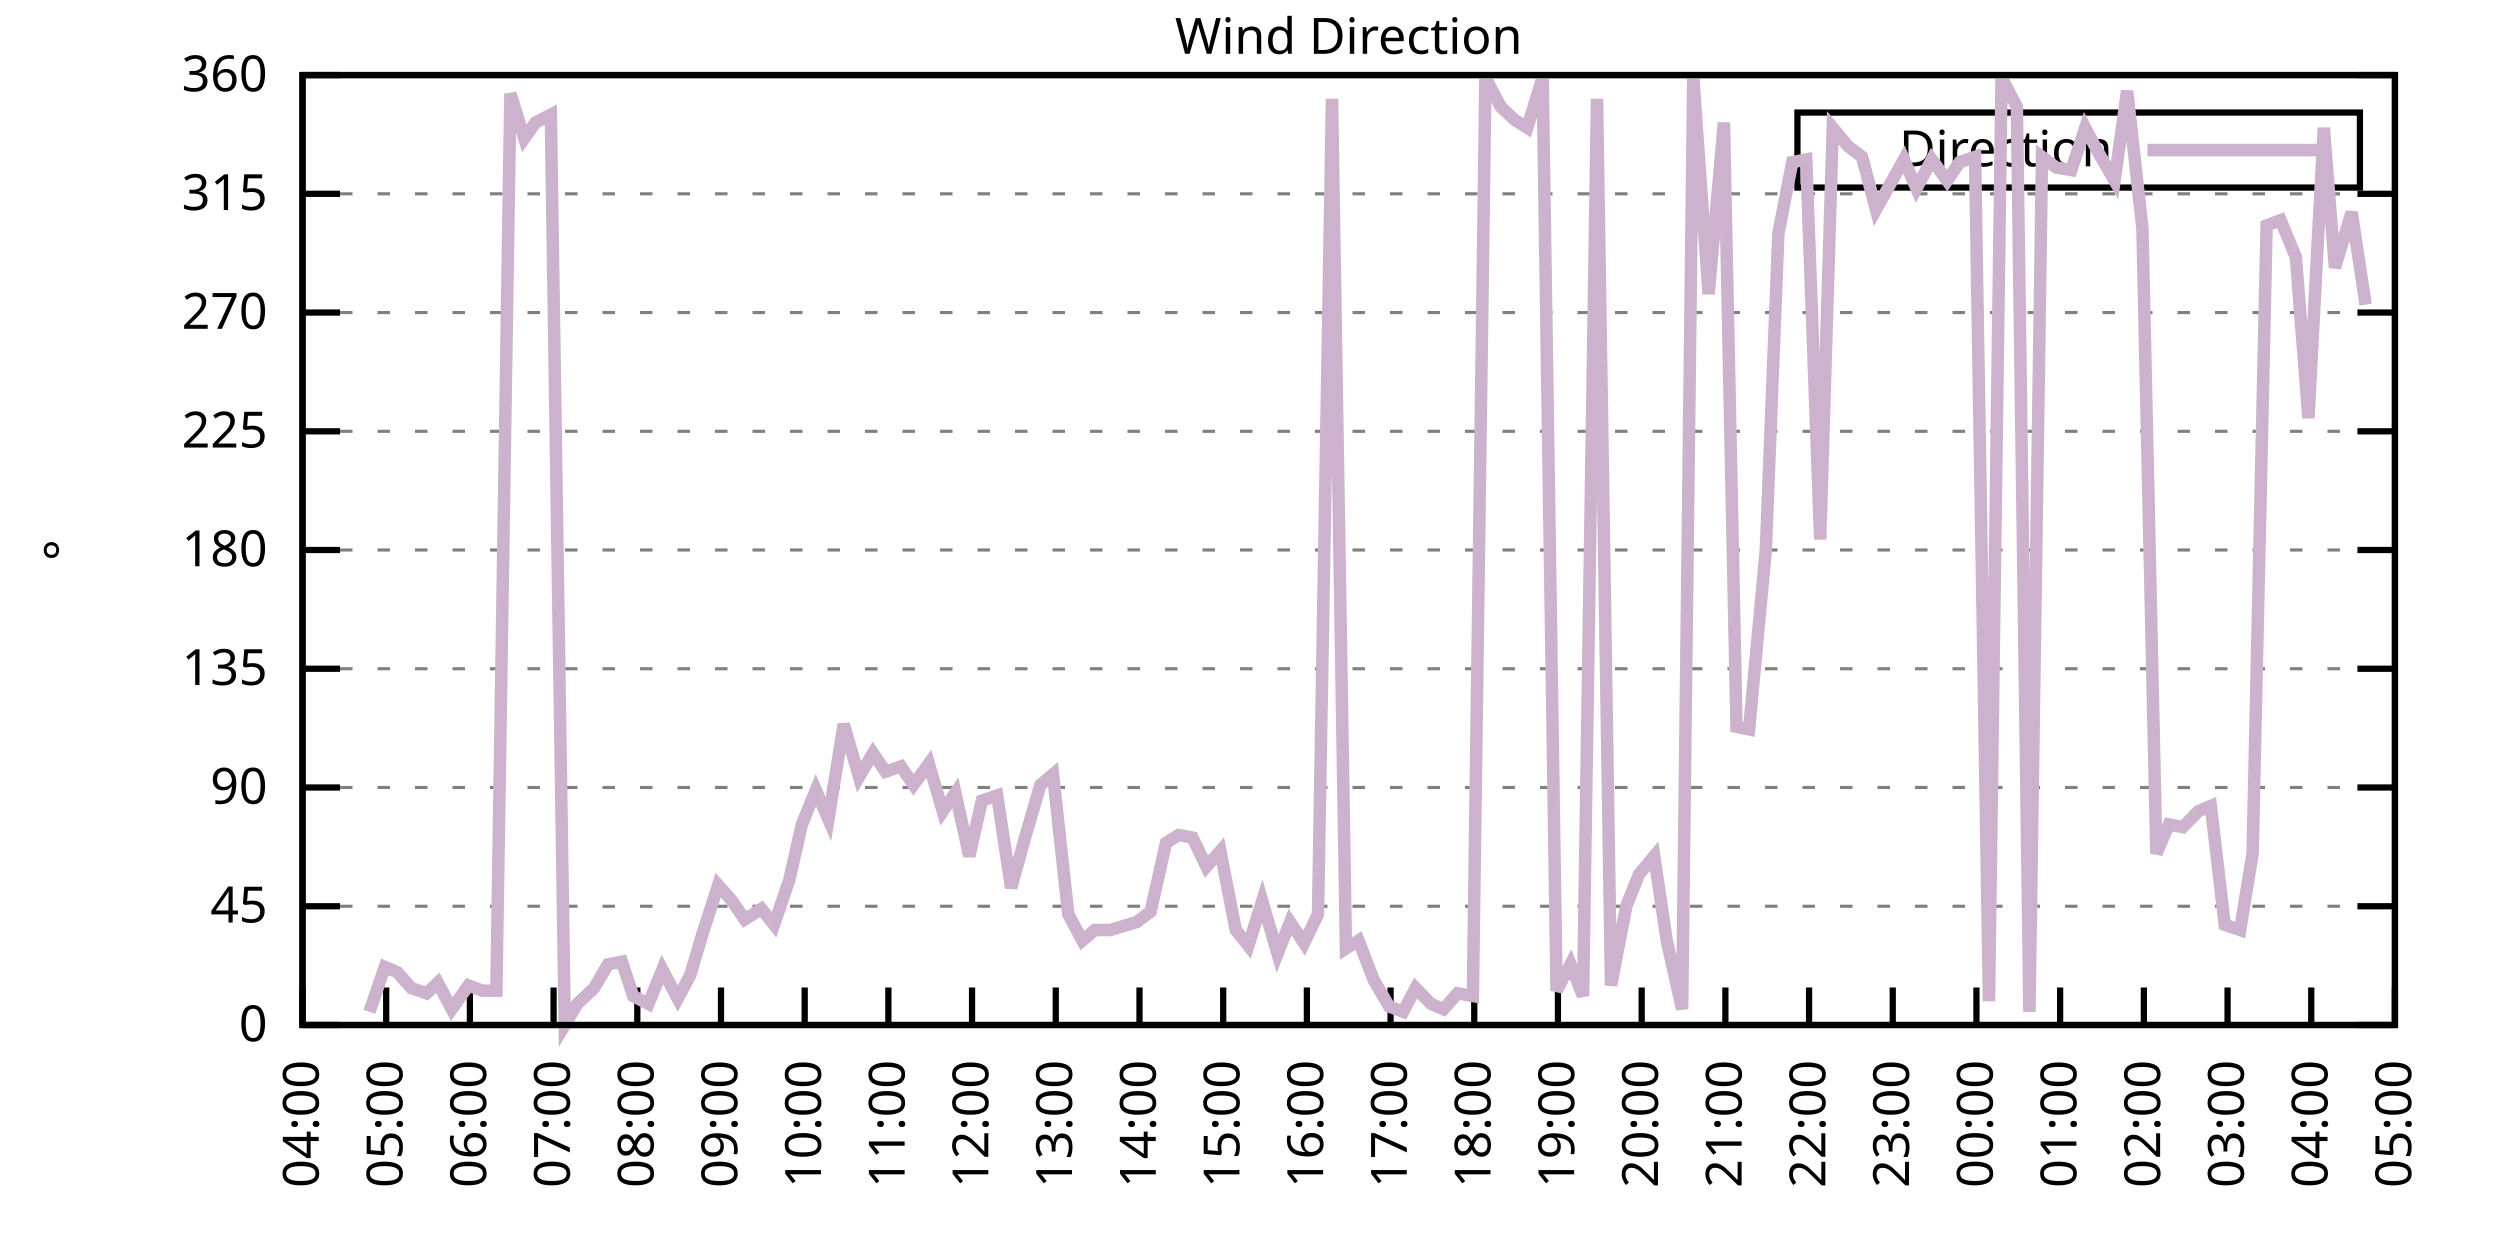
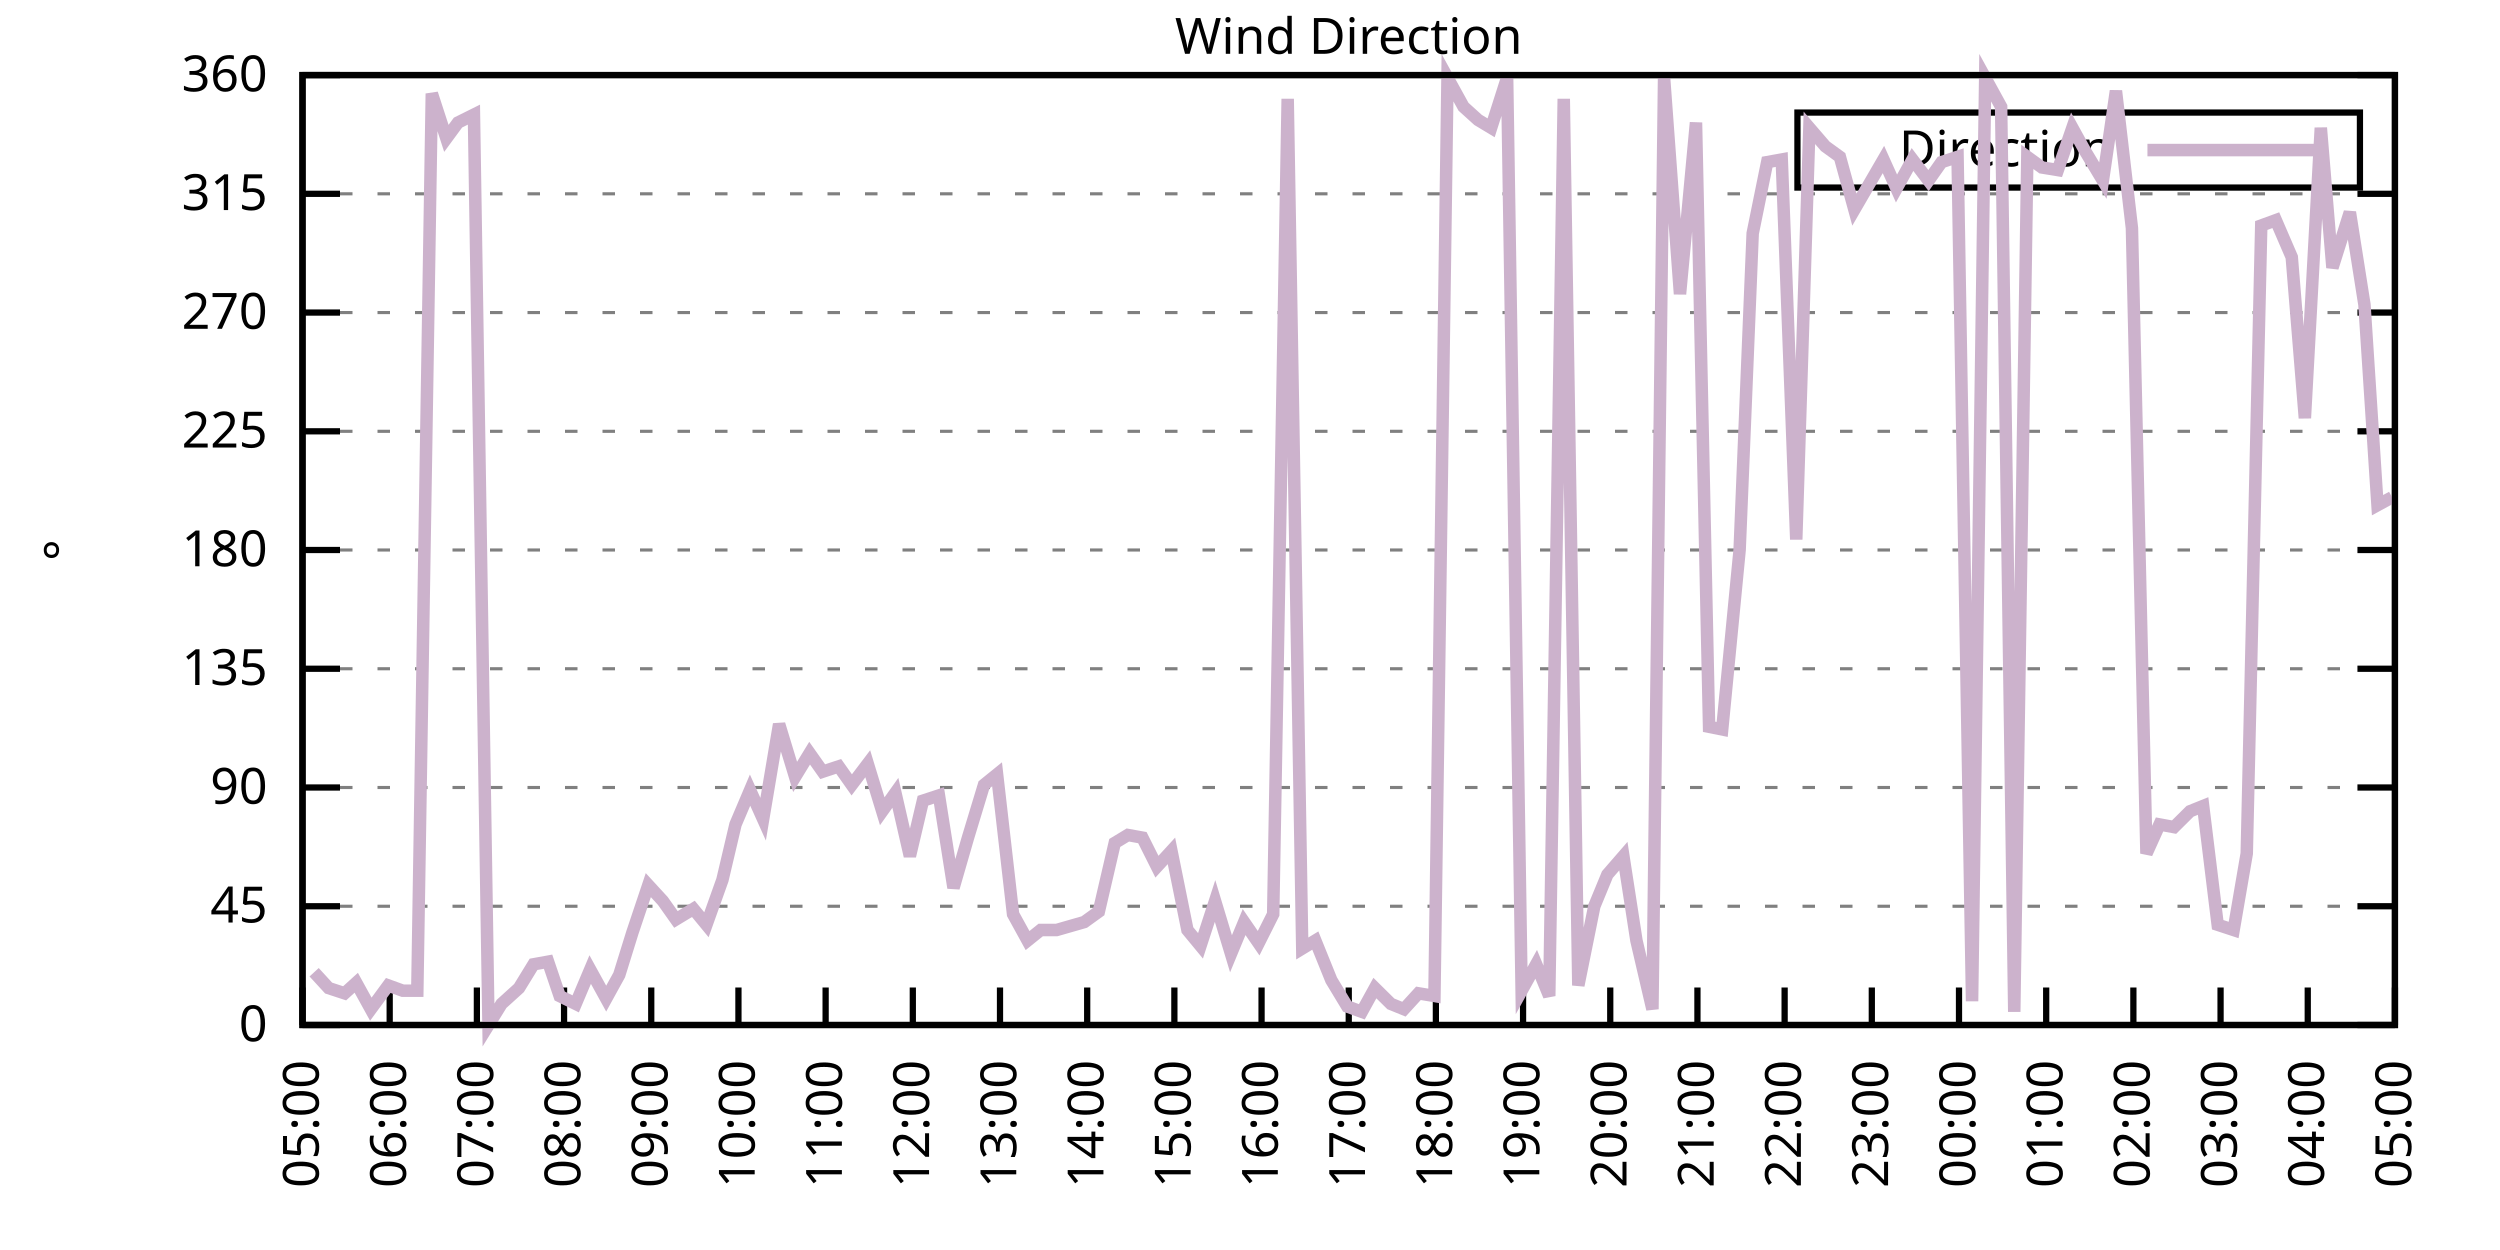
<svg xmlns="http://www.w3.org/2000/svg" xmlns:xlink="http://www.w3.org/1999/xlink" width="400" height="200" viewBox="0 0 400 200">
  <g id="gnuplot_canvas">
    <rect x="0" y="0" width="400" height="200" fill="none" />
    <defs>
      <circle id="gpDot" r="0.5" stroke-width="0.5" stroke="currentColor" />
      <path id="gpPt0" stroke-width="0.333" stroke="currentColor" d="M-1,0 h2 M0,-1 v2" />
      <path id="gpPt1" stroke-width="0.333" stroke="currentColor" d="M-1,-1 L1,1 M1,-1 L-1,1" />
      <path id="gpPt2" stroke-width="0.333" stroke="currentColor" d="M-1,0 L1,0 M0,-1 L0,1 M-1,-1 L1,1 M-1,1 L1,-1" />
      <rect id="gpPt3" stroke-width="0.333" stroke="currentColor" x="-1" y="-1" width="2" height="2" />
      <rect id="gpPt4" stroke-width="0.333" stroke="currentColor" fill="currentColor" x="-1" y="-1" width="2" height="2" />
      <circle id="gpPt5" stroke-width="0.333" stroke="currentColor" cx="0" cy="0" r="1" />
      <use xlink:href="#gpPt5" id="gpPt6" fill="currentColor" stroke="none" />
      <path id="gpPt7" stroke-width="0.333" stroke="currentColor" d="M0,-1.33 L-1.33,0.67 L1.33,0.67 z" />
      <use xlink:href="#gpPt7" id="gpPt8" fill="currentColor" stroke="none" />
      <use xlink:href="#gpPt7" id="gpPt9" stroke="currentColor" transform="rotate(180)" />
      <use xlink:href="#gpPt9" id="gpPt10" fill="currentColor" stroke="none" />
      <use xlink:href="#gpPt3" id="gpPt11" stroke="currentColor" transform="rotate(45)" />
      <use xlink:href="#gpPt11" id="gpPt12" fill="currentColor" stroke="none" />
      <path id="gpPt13" stroke-width="0.333" stroke="currentColor" d="M0,1.330 L1.265,0.411 L0.782,-1.067 L-0.782,-1.076 L-1.265,0.411 z" />
      <use xlink:href="#gpPt13" id="gpPt14" fill="currentColor" stroke="none" />
      <filter id="textbox" filterUnits="objectBoundingBox" x="0" y="0" height="1" width="1">
        <feFlood flood-color="white" flood-opacity="1" result="bgnd" />
        <feComposite in="SourceGraphic" in2="bgnd" operator="atop" />
      </filter>
      <filter id="greybox" filterUnits="objectBoundingBox" x="0" y="0" height="1" width="1">
        <feFlood flood-color="lightgrey" flood-opacity="1" result="grey" />
        <feComposite in="SourceGraphic" in2="grey" operator="atop" />
      </filter>
    </defs>
    <g fill="none" color="white" stroke="currentColor" stroke-width="1.00" stroke-linecap="butt" stroke-linejoin="miter">
</g>
    <g fill="none" color="black" stroke="currentColor" stroke-width="1.00" stroke-linecap="butt" stroke-linejoin="miter">
      <g stroke="none" shape-rendering="crispEdges">
        <polygon fill="rgb(255, 255, 255)" points="48.40,164.00 383.18,164.00 383.18,12.02 48.40,12.02 " />
      </g>
    </g>
    <g fill="none" color="black" stroke="currentColor" stroke-width="1.00" stroke-linecap="butt" stroke-linejoin="miter">
</g>
    <g fill="none" color="black" stroke="black" stroke-width="0.50" stroke-linecap="butt" stroke-linejoin="miter">
</g>
    <g fill="none" color="gray" stroke="currentColor" stroke-width="0.50" stroke-linecap="butt" stroke-linejoin="miter">
      <path stroke="gray" stroke-dasharray="2,4" class="gridline" d="M48.40,164.00 L383.19,164.00  " />
    </g>
    <g fill="none" color="gray" stroke="gray" stroke-width="1.00" stroke-linecap="butt" stroke-linejoin="miter">
</g>
    <g fill="none" color="black" stroke="currentColor" stroke-width="1.00" stroke-linecap="butt" stroke-linejoin="miter">
      <path stroke="black" d="M48.40,164.00 L54.40,164.00 M383.19,164.00 L377.19,164.00  " />
      <g transform="translate(42.80,166.60)" stroke="none" fill="black" font-family="Sans" font-size="8.00" text-anchor="end">
        <text>
          <tspan font-family="Sans"> 0</tspan>
        </text>
      </g>
    </g>
    <g fill="none" color="black" stroke="currentColor" stroke-width="1.00" stroke-linecap="butt" stroke-linejoin="miter">
</g>
    <g fill="none" color="black" stroke="black" stroke-width="0.50" stroke-linecap="butt" stroke-linejoin="miter">
</g>
    <g fill="none" color="gray" stroke="currentColor" stroke-width="0.50" stroke-linecap="butt" stroke-linejoin="miter">
      <path stroke="gray" stroke-dasharray="2,4" class="gridline" d="M48.40,145.00 L383.19,145.00  " />
    </g>
    <g fill="none" color="gray" stroke="gray" stroke-width="1.00" stroke-linecap="butt" stroke-linejoin="miter">
</g>
    <g fill="none" color="black" stroke="currentColor" stroke-width="1.00" stroke-linecap="butt" stroke-linejoin="miter">
      <path stroke="black" d="M48.40,145.00 L54.40,145.00 M383.19,145.00 L377.19,145.00  " />
      <g transform="translate(42.80,147.60)" stroke="none" fill="black" font-family="Sans" font-size="8.00" text-anchor="end">
        <text>
          <tspan font-family="Sans"> 45</tspan>
        </text>
      </g>
    </g>
    <g fill="none" color="black" stroke="currentColor" stroke-width="1.00" stroke-linecap="butt" stroke-linejoin="miter">
</g>
    <g fill="none" color="black" stroke="black" stroke-width="0.50" stroke-linecap="butt" stroke-linejoin="miter">
</g>
    <g fill="none" color="gray" stroke="currentColor" stroke-width="0.50" stroke-linecap="butt" stroke-linejoin="miter">
      <path stroke="gray" stroke-dasharray="2,4" class="gridline" d="M48.40,126.00 L383.19,126.00  " />
    </g>
    <g fill="none" color="gray" stroke="gray" stroke-width="1.00" stroke-linecap="butt" stroke-linejoin="miter">
</g>
    <g fill="none" color="black" stroke="currentColor" stroke-width="1.00" stroke-linecap="butt" stroke-linejoin="miter">
      <path stroke="black" d="M48.40,126.00 L54.40,126.00 M383.19,126.00 L377.19,126.00  " />
      <g transform="translate(42.80,128.60)" stroke="none" fill="black" font-family="Sans" font-size="8.00" text-anchor="end">
        <text>
          <tspan font-family="Sans"> 90</tspan>
        </text>
      </g>
    </g>
    <g fill="none" color="black" stroke="currentColor" stroke-width="1.00" stroke-linecap="butt" stroke-linejoin="miter">
</g>
    <g fill="none" color="black" stroke="black" stroke-width="0.50" stroke-linecap="butt" stroke-linejoin="miter">
</g>
    <g fill="none" color="gray" stroke="currentColor" stroke-width="0.50" stroke-linecap="butt" stroke-linejoin="miter">
      <path stroke="gray" stroke-dasharray="2,4" class="gridline" d="M48.40,107.00 L383.19,107.00  " />
    </g>
    <g fill="none" color="gray" stroke="gray" stroke-width="1.00" stroke-linecap="butt" stroke-linejoin="miter">
</g>
    <g fill="none" color="black" stroke="currentColor" stroke-width="1.00" stroke-linecap="butt" stroke-linejoin="miter">
      <path stroke="black" d="M48.40,107.00 L54.40,107.00 M383.19,107.00 L377.19,107.00  " />
      <g transform="translate(42.80,109.60)" stroke="none" fill="black" font-family="Sans" font-size="8.00" text-anchor="end">
        <text>
          <tspan font-family="Sans"> 135</tspan>
        </text>
      </g>
    </g>
    <g fill="none" color="black" stroke="currentColor" stroke-width="1.00" stroke-linecap="butt" stroke-linejoin="miter">
</g>
    <g fill="none" color="black" stroke="black" stroke-width="0.50" stroke-linecap="butt" stroke-linejoin="miter">
</g>
    <g fill="none" color="gray" stroke="currentColor" stroke-width="0.50" stroke-linecap="butt" stroke-linejoin="miter">
      <path stroke="gray" stroke-dasharray="2,4" class="gridline" d="M48.40,88.00 L383.19,88.00  " />
    </g>
    <g fill="none" color="gray" stroke="gray" stroke-width="1.00" stroke-linecap="butt" stroke-linejoin="miter">
</g>
    <g fill="none" color="black" stroke="currentColor" stroke-width="1.00" stroke-linecap="butt" stroke-linejoin="miter">
      <path stroke="black" d="M48.40,88.00 L54.40,88.00 M383.19,88.00 L377.19,88.00  " />
      <g transform="translate(42.80,90.60)" stroke="none" fill="black" font-family="Sans" font-size="8.00" text-anchor="end">
        <text>
          <tspan font-family="Sans"> 180</tspan>
        </text>
      </g>
    </g>
    <g fill="none" color="black" stroke="currentColor" stroke-width="1.00" stroke-linecap="butt" stroke-linejoin="miter">
</g>
    <g fill="none" color="black" stroke="black" stroke-width="0.50" stroke-linecap="butt" stroke-linejoin="miter">
</g>
    <g fill="none" color="gray" stroke="currentColor" stroke-width="0.50" stroke-linecap="butt" stroke-linejoin="miter">
      <path stroke="gray" stroke-dasharray="2,4" class="gridline" d="M48.40,69.01 L383.19,69.01  " />
    </g>
    <g fill="none" color="gray" stroke="gray" stroke-width="1.00" stroke-linecap="butt" stroke-linejoin="miter">
</g>
    <g fill="none" color="black" stroke="currentColor" stroke-width="1.00" stroke-linecap="butt" stroke-linejoin="miter">
      <path stroke="black" d="M48.40,69.01 L54.40,69.01 M383.19,69.01 L377.19,69.01  " />
      <g transform="translate(42.80,71.61)" stroke="none" fill="black" font-family="Sans" font-size="8.00" text-anchor="end">
        <text>
          <tspan font-family="Sans"> 225</tspan>
        </text>
      </g>
    </g>
    <g fill="none" color="black" stroke="currentColor" stroke-width="1.00" stroke-linecap="butt" stroke-linejoin="miter">
</g>
    <g fill="none" color="black" stroke="black" stroke-width="0.50" stroke-linecap="butt" stroke-linejoin="miter">
</g>
    <g fill="none" color="gray" stroke="currentColor" stroke-width="0.50" stroke-linecap="butt" stroke-linejoin="miter">
      <path stroke="gray" stroke-dasharray="2,4" class="gridline" d="M48.40,50.01 L383.19,50.01  " />
    </g>
    <g fill="none" color="gray" stroke="gray" stroke-width="1.00" stroke-linecap="butt" stroke-linejoin="miter">
</g>
    <g fill="none" color="black" stroke="currentColor" stroke-width="1.00" stroke-linecap="butt" stroke-linejoin="miter">
      <path stroke="black" d="M48.40,50.01 L54.40,50.01 M383.19,50.01 L377.19,50.01  " />
      <g transform="translate(42.80,52.61)" stroke="none" fill="black" font-family="Sans" font-size="8.00" text-anchor="end">
        <text>
          <tspan font-family="Sans"> 270</tspan>
        </text>
      </g>
    </g>
    <g fill="none" color="black" stroke="currentColor" stroke-width="1.00" stroke-linecap="butt" stroke-linejoin="miter">
</g>
    <g fill="none" color="black" stroke="black" stroke-width="0.50" stroke-linecap="butt" stroke-linejoin="miter">
</g>
    <g fill="none" color="gray" stroke="currentColor" stroke-width="0.50" stroke-linecap="butt" stroke-linejoin="miter">
      <path stroke="gray" stroke-dasharray="2,4" class="gridline" d="M48.40,31.01 L383.19,31.01  " />
    </g>
    <g fill="none" color="gray" stroke="gray" stroke-width="1.00" stroke-linecap="butt" stroke-linejoin="miter">
</g>
    <g fill="none" color="black" stroke="currentColor" stroke-width="1.00" stroke-linecap="butt" stroke-linejoin="miter">
      <path stroke="black" d="M48.40,31.01 L54.40,31.01 M383.19,31.01 L377.19,31.01  " />
      <g transform="translate(42.80,33.61)" stroke="none" fill="black" font-family="Sans" font-size="8.00" text-anchor="end">
        <text>
          <tspan font-family="Sans"> 315</tspan>
        </text>
      </g>
    </g>
    <g fill="none" color="black" stroke="currentColor" stroke-width="1.00" stroke-linecap="butt" stroke-linejoin="miter">
</g>
    <g fill="none" color="black" stroke="black" stroke-width="0.50" stroke-linecap="butt" stroke-linejoin="miter">
</g>
    <g fill="none" color="gray" stroke="currentColor" stroke-width="0.50" stroke-linecap="butt" stroke-linejoin="miter">
      <path stroke="gray" stroke-dasharray="2,4" class="gridline" d="M48.40,12.01 L383.19,12.01  " />
    </g>
    <g fill="none" color="gray" stroke="gray" stroke-width="1.00" stroke-linecap="butt" stroke-linejoin="miter">
</g>
    <g fill="none" color="black" stroke="currentColor" stroke-width="1.00" stroke-linecap="butt" stroke-linejoin="miter">
      <path stroke="black" d="M48.40,12.01 L54.40,12.01 M383.19,12.01 L377.19,12.01  " />
      <g transform="translate(42.80,14.61)" stroke="none" fill="black" font-family="Sans" font-size="8.00" text-anchor="end">
        <text>
          <tspan font-family="Sans"> 360</tspan>
        </text>
      </g>
    </g>
    <g fill="none" color="black" stroke="currentColor" stroke-width="1.00" stroke-linecap="butt" stroke-linejoin="miter">
      <path stroke="black" d="M48.40,164.00 L48.40,158.00  " />
      <g transform="translate(51.00,169.60) rotate(270.00)" stroke="none" fill="black" font-family="Sans" font-size="8.00" text-anchor="end">
        <text>
-           <tspan font-family="Sans">04:00</tspan>
-         </text>
-       </g>
-     </g>
-     <g fill="none" color="black" stroke="currentColor" stroke-width="1.00" stroke-linecap="butt" stroke-linejoin="miter">
-       <path stroke="black" d="M61.79,164.00 L61.79,158.00  " />
-       <g transform="translate(64.39,169.60) rotate(270.00)" stroke="none" fill="black" font-family="Sans" font-size="8.00" text-anchor="end">
-         <text>
          <tspan font-family="Sans">05:00</tspan>
        </text>
      </g>
    </g>
    <g fill="none" color="black" stroke="currentColor" stroke-width="1.00" stroke-linecap="butt" stroke-linejoin="miter">
-       <path stroke="black" d="M75.18,164.00 L75.18,158.00  " />
-       <g transform="translate(77.78,169.60) rotate(270.00)" stroke="none" fill="black" font-family="Sans" font-size="8.00" text-anchor="end">
+       <path stroke="black" d="M62.35,164.00 L62.35,158.00  " />
+       <g transform="translate(64.95,169.60) rotate(270.00)" stroke="none" fill="black" font-family="Sans" font-size="8.00" text-anchor="end">
        <text>
          <tspan font-family="Sans">06:00</tspan>
        </text>
      </g>
    </g>
    <g fill="none" color="black" stroke="currentColor" stroke-width="1.00" stroke-linecap="butt" stroke-linejoin="miter">
-       <path stroke="black" d="M88.57,164.00 L88.57,158.00  " />
-       <g transform="translate(91.17,169.60) rotate(270.00)" stroke="none" fill="black" font-family="Sans" font-size="8.00" text-anchor="end">
+       <path stroke="black" d="M76.30,164.00 L76.30,158.00  " />
+       <g transform="translate(78.90,169.60) rotate(270.00)" stroke="none" fill="black" font-family="Sans" font-size="8.00" text-anchor="end">
        <text>
          <tspan font-family="Sans">07:00</tspan>
        </text>
      </g>
    </g>
    <g fill="none" color="black" stroke="currentColor" stroke-width="1.00" stroke-linecap="butt" stroke-linejoin="miter">
-       <path stroke="black" d="M101.97,164.00 L101.97,158.00  " />
-       <g transform="translate(104.57,169.60) rotate(270.00)" stroke="none" fill="black" font-family="Sans" font-size="8.00" text-anchor="end">
+       <path stroke="black" d="M90.25,164.00 L90.25,158.00  " />
+       <g transform="translate(92.85,169.60) rotate(270.00)" stroke="none" fill="black" font-family="Sans" font-size="8.00" text-anchor="end">
        <text>
          <tspan font-family="Sans">08:00</tspan>
        </text>
      </g>
    </g>
    <g fill="none" color="black" stroke="currentColor" stroke-width="1.00" stroke-linecap="butt" stroke-linejoin="miter">
-       <path stroke="black" d="M115.36,164.00 L115.36,158.00  " />
-       <g transform="translate(117.96,169.60) rotate(270.00)" stroke="none" fill="black" font-family="Sans" font-size="8.00" text-anchor="end">
+       <path stroke="black" d="M104.20,164.00 L104.20,158.00  " />
+       <g transform="translate(106.80,169.60) rotate(270.00)" stroke="none" fill="black" font-family="Sans" font-size="8.00" text-anchor="end">
        <text>
          <tspan font-family="Sans">09:00</tspan>
        </text>
      </g>
    </g>
    <g fill="none" color="black" stroke="currentColor" stroke-width="1.00" stroke-linecap="butt" stroke-linejoin="miter">
-       <path stroke="black" d="M128.75,164.00 L128.75,158.00  " />
-       <g transform="translate(131.35,169.60) rotate(270.00)" stroke="none" fill="black" font-family="Sans" font-size="8.00" text-anchor="end">
+       <path stroke="black" d="M118.15,164.00 L118.15,158.00  " />
+       <g transform="translate(120.75,169.60) rotate(270.00)" stroke="none" fill="black" font-family="Sans" font-size="8.00" text-anchor="end">
        <text>
          <tspan font-family="Sans">10:00</tspan>
        </text>
      </g>
    </g>
    <g fill="none" color="black" stroke="currentColor" stroke-width="1.00" stroke-linecap="butt" stroke-linejoin="miter">
-       <path stroke="black" d="M142.14,164.00 L142.14,158.00  " />
-       <g transform="translate(144.74,169.60) rotate(270.00)" stroke="none" fill="black" font-family="Sans" font-size="8.00" text-anchor="end">
+       <path stroke="black" d="M132.10,164.00 L132.10,158.00  " />
+       <g transform="translate(134.70,169.60) rotate(270.00)" stroke="none" fill="black" font-family="Sans" font-size="8.00" text-anchor="end">
        <text>
          <tspan font-family="Sans">11:00</tspan>
        </text>
      </g>
    </g>
    <g fill="none" color="black" stroke="currentColor" stroke-width="1.00" stroke-linecap="butt" stroke-linejoin="miter">
-       <path stroke="black" d="M155.53,164.00 L155.53,158.00  " />
-       <g transform="translate(158.13,169.60) rotate(270.00)" stroke="none" fill="black" font-family="Sans" font-size="8.00" text-anchor="end">
+       <path stroke="black" d="M146.05,164.00 L146.05,158.00  " />
+       <g transform="translate(148.65,169.60) rotate(270.00)" stroke="none" fill="black" font-family="Sans" font-size="8.00" text-anchor="end">
        <text>
          <tspan font-family="Sans">12:00</tspan>
        </text>
      </g>
    </g>
    <g fill="none" color="black" stroke="currentColor" stroke-width="1.00" stroke-linecap="butt" stroke-linejoin="miter">
-       <path stroke="black" d="M168.92,164.00 L168.92,158.00  " />
-       <g transform="translate(171.52,169.60) rotate(270.00)" stroke="none" fill="black" font-family="Sans" font-size="8.00" text-anchor="end">
+       <path stroke="black" d="M160.00,164.00 L160.00,158.00  " />
+       <g transform="translate(162.60,169.60) rotate(270.00)" stroke="none" fill="black" font-family="Sans" font-size="8.00" text-anchor="end">
        <text>
          <tspan font-family="Sans">13:00</tspan>
        </text>
      </g>
    </g>
    <g fill="none" color="black" stroke="currentColor" stroke-width="1.00" stroke-linecap="butt" stroke-linejoin="miter">
-       <path stroke="black" d="M182.32,164.00 L182.32,158.00  " />
-       <g transform="translate(184.92,169.60) rotate(270.00)" stroke="none" fill="black" font-family="Sans" font-size="8.00" text-anchor="end">
+       <path stroke="black" d="M173.95,164.00 L173.95,158.00  " />
+       <g transform="translate(176.55,169.60) rotate(270.00)" stroke="none" fill="black" font-family="Sans" font-size="8.00" text-anchor="end">
        <text>
          <tspan font-family="Sans">14:00</tspan>
        </text>
      </g>
    </g>
    <g fill="none" color="black" stroke="currentColor" stroke-width="1.00" stroke-linecap="butt" stroke-linejoin="miter">
-       <path stroke="black" d="M195.71,164.00 L195.71,158.00  " />
-       <g transform="translate(198.31,169.60) rotate(270.00)" stroke="none" fill="black" font-family="Sans" font-size="8.00" text-anchor="end">
+       <path stroke="black" d="M187.90,164.00 L187.90,158.00  " />
+       <g transform="translate(190.50,169.60) rotate(270.00)" stroke="none" fill="black" font-family="Sans" font-size="8.00" text-anchor="end">
        <text>
          <tspan font-family="Sans">15:00</tspan>
        </text>
      </g>
    </g>
    <g fill="none" color="black" stroke="currentColor" stroke-width="1.00" stroke-linecap="butt" stroke-linejoin="miter">
-       <path stroke="black" d="M209.10,164.00 L209.10,158.00  " />
-       <g transform="translate(211.70,169.60) rotate(270.00)" stroke="none" fill="black" font-family="Sans" font-size="8.00" text-anchor="end">
+       <path stroke="black" d="M201.85,164.00 L201.85,158.00  " />
+       <g transform="translate(204.45,169.60) rotate(270.00)" stroke="none" fill="black" font-family="Sans" font-size="8.00" text-anchor="end">
        <text>
          <tspan font-family="Sans">16:00</tspan>
        </text>
      </g>
    </g>
    <g fill="none" color="black" stroke="currentColor" stroke-width="1.00" stroke-linecap="butt" stroke-linejoin="miter">
-       <path stroke="black" d="M222.49,164.00 L222.49,158.00  " />
-       <g transform="translate(225.09,169.60) rotate(270.00)" stroke="none" fill="black" font-family="Sans" font-size="8.00" text-anchor="end">
+       <path stroke="black" d="M215.80,164.00 L215.80,158.00  " />
+       <g transform="translate(218.40,169.60) rotate(270.00)" stroke="none" fill="black" font-family="Sans" font-size="8.00" text-anchor="end">
        <text>
          <tspan font-family="Sans">17:00</tspan>
        </text>
      </g>
    </g>
    <g fill="none" color="black" stroke="currentColor" stroke-width="1.00" stroke-linecap="butt" stroke-linejoin="miter">
-       <path stroke="black" d="M235.88,164.00 L235.88,158.00  " />
-       <g transform="translate(238.48,169.60) rotate(270.00)" stroke="none" fill="black" font-family="Sans" font-size="8.00" text-anchor="end">
+       <path stroke="black" d="M229.74,164.00 L229.74,158.00  " />
+       <g transform="translate(232.34,169.60) rotate(270.00)" stroke="none" fill="black" font-family="Sans" font-size="8.00" text-anchor="end">
        <text>
          <tspan font-family="Sans">18:00</tspan>
        </text>
      </g>
    </g>
    <g fill="none" color="black" stroke="currentColor" stroke-width="1.00" stroke-linecap="butt" stroke-linejoin="miter">
-       <path stroke="black" d="M249.27,164.00 L249.27,158.00  " />
-       <g transform="translate(251.87,169.60) rotate(270.00)" stroke="none" fill="black" font-family="Sans" font-size="8.00" text-anchor="end">
+       <path stroke="black" d="M243.69,164.00 L243.69,158.00  " />
+       <g transform="translate(246.29,169.60) rotate(270.00)" stroke="none" fill="black" font-family="Sans" font-size="8.00" text-anchor="end">
        <text>
          <tspan font-family="Sans">19:00</tspan>
        </text>
      </g>
    </g>
    <g fill="none" color="black" stroke="currentColor" stroke-width="1.00" stroke-linecap="butt" stroke-linejoin="miter">
-       <path stroke="black" d="M262.67,164.00 L262.67,158.00  " />
-       <g transform="translate(265.27,169.60) rotate(270.00)" stroke="none" fill="black" font-family="Sans" font-size="8.00" text-anchor="end">
+       <path stroke="black" d="M257.64,164.00 L257.64,158.00  " />
+       <g transform="translate(260.24,169.60) rotate(270.00)" stroke="none" fill="black" font-family="Sans" font-size="8.00" text-anchor="end">
        <text>
          <tspan font-family="Sans">20:00</tspan>
        </text>
      </g>
    </g>
    <g fill="none" color="black" stroke="currentColor" stroke-width="1.00" stroke-linecap="butt" stroke-linejoin="miter">
-       <path stroke="black" d="M276.06,164.00 L276.06,158.00  " />
-       <g transform="translate(278.66,169.60) rotate(270.00)" stroke="none" fill="black" font-family="Sans" font-size="8.00" text-anchor="end">
+       <path stroke="black" d="M271.59,164.00 L271.59,158.00  " />
+       <g transform="translate(274.19,169.60) rotate(270.00)" stroke="none" fill="black" font-family="Sans" font-size="8.00" text-anchor="end">
        <text>
          <tspan font-family="Sans">21:00</tspan>
        </text>
      </g>
    </g>
    <g fill="none" color="black" stroke="currentColor" stroke-width="1.00" stroke-linecap="butt" stroke-linejoin="miter">
-       <path stroke="black" d="M289.45,164.00 L289.45,158.00  " />
-       <g transform="translate(292.05,169.60) rotate(270.00)" stroke="none" fill="black" font-family="Sans" font-size="8.00" text-anchor="end">
+       <path stroke="black" d="M285.54,164.00 L285.54,158.00  " />
+       <g transform="translate(288.14,169.60) rotate(270.00)" stroke="none" fill="black" font-family="Sans" font-size="8.00" text-anchor="end">
        <text>
          <tspan font-family="Sans">22:00</tspan>
        </text>
      </g>
    </g>
    <g fill="none" color="black" stroke="currentColor" stroke-width="1.00" stroke-linecap="butt" stroke-linejoin="miter">
-       <path stroke="black" d="M302.84,164.00 L302.84,158.00  " />
-       <g transform="translate(305.44,169.60) rotate(270.00)" stroke="none" fill="black" font-family="Sans" font-size="8.00" text-anchor="end">
+       <path stroke="black" d="M299.49,164.00 L299.49,158.00  " />
+       <g transform="translate(302.09,169.60) rotate(270.00)" stroke="none" fill="black" font-family="Sans" font-size="8.00" text-anchor="end">
        <text>
          <tspan font-family="Sans">23:00</tspan>
        </text>
      </g>
    </g>
    <g fill="none" color="black" stroke="currentColor" stroke-width="1.00" stroke-linecap="butt" stroke-linejoin="miter">
-       <path stroke="black" d="M316.23,164.00 L316.23,158.00  " />
-       <g transform="translate(318.83,169.60) rotate(270.00)" stroke="none" fill="black" font-family="Sans" font-size="8.00" text-anchor="end">
+       <path stroke="black" d="M313.44,164.00 L313.44,158.00  " />
+       <g transform="translate(316.04,169.60) rotate(270.00)" stroke="none" fill="black" font-family="Sans" font-size="8.00" text-anchor="end">
        <text>
          <tspan font-family="Sans">00:00</tspan>
        </text>
      </g>
    </g>
    <g fill="none" color="black" stroke="currentColor" stroke-width="1.00" stroke-linecap="butt" stroke-linejoin="miter">
-       <path stroke="black" d="M329.62,164.00 L329.62,158.00  " />
-       <g transform="translate(332.22,169.60) rotate(270.00)" stroke="none" fill="black" font-family="Sans" font-size="8.00" text-anchor="end">
+       <path stroke="black" d="M327.39,164.00 L327.39,158.00  " />
+       <g transform="translate(329.99,169.60) rotate(270.00)" stroke="none" fill="black" font-family="Sans" font-size="8.00" text-anchor="end">
        <text>
          <tspan font-family="Sans">01:00</tspan>
        </text>
      </g>
    </g>
    <g fill="none" color="black" stroke="currentColor" stroke-width="1.00" stroke-linecap="butt" stroke-linejoin="miter">
-       <path stroke="black" d="M343.02,164.00 L343.02,158.00  " />
-       <g transform="translate(345.62,169.60) rotate(270.00)" stroke="none" fill="black" font-family="Sans" font-size="8.00" text-anchor="end">
+       <path stroke="black" d="M341.34,164.00 L341.34,158.00  " />
+       <g transform="translate(343.94,169.60) rotate(270.00)" stroke="none" fill="black" font-family="Sans" font-size="8.00" text-anchor="end">
        <text>
          <tspan font-family="Sans">02:00</tspan>
        </text>
      </g>
    </g>
    <g fill="none" color="black" stroke="currentColor" stroke-width="1.00" stroke-linecap="butt" stroke-linejoin="miter">
-       <path stroke="black" d="M356.41,164.00 L356.41,158.00  " />
-       <g transform="translate(359.01,169.60) rotate(270.00)" stroke="none" fill="black" font-family="Sans" font-size="8.00" text-anchor="end">
+       <path stroke="black" d="M355.29,164.00 L355.29,158.00  " />
+       <g transform="translate(357.89,169.60) rotate(270.00)" stroke="none" fill="black" font-family="Sans" font-size="8.00" text-anchor="end">
        <text>
          <tspan font-family="Sans">03:00</tspan>
        </text>
      </g>
    </g>
    <g fill="none" color="black" stroke="currentColor" stroke-width="1.00" stroke-linecap="butt" stroke-linejoin="miter">
-       <path stroke="black" d="M369.80,164.00 L369.80,158.00  " />
-       <g transform="translate(372.40,169.60) rotate(270.00)" stroke="none" fill="black" font-family="Sans" font-size="8.00" text-anchor="end">
+       <path stroke="black" d="M369.24,164.00 L369.24,158.00  " />
+       <g transform="translate(371.84,169.60) rotate(270.00)" stroke="none" fill="black" font-family="Sans" font-size="8.00" text-anchor="end">
        <text>
          <tspan font-family="Sans">04:00</tspan>
        </text>
      </g>
    </g>
    <g fill="none" color="black" stroke="currentColor" stroke-width="1.00" stroke-linecap="butt" stroke-linejoin="miter">
      <path stroke="black" d="M383.19,164.00 L383.19,158.00  " />
      <g transform="translate(385.79,169.60) rotate(270.00)" stroke="none" fill="black" font-family="Sans" font-size="8.00" text-anchor="end">
        <text>
          <tspan font-family="Sans">05:00</tspan>
        </text>
      </g>
    </g>
    <g fill="none" color="black" stroke="currentColor" stroke-width="1.00" stroke-linecap="butt" stroke-linejoin="miter">
</g>
    <g fill="none" color="black" stroke="currentColor" stroke-width="1.00" stroke-linecap="butt" stroke-linejoin="miter">
      <path stroke="black" d="M48.40,12.01 L48.40,164.00 L383.19,164.00 L383.19,12.01 L48.40,12.01 Z  " />
    </g>
    <g fill="none" color="black" stroke="currentColor" stroke-width="1.00" stroke-linecap="butt" stroke-linejoin="miter">
</g>
    <g fill="none" color="black" stroke="currentColor" stroke-width="1.00" stroke-linecap="butt" stroke-linejoin="miter">
      <path stroke="black" d="M287.59,30.01 L287.59,18.01 L377.59,18.01 L377.59,30.01 L287.59,30.01 Z  " />
    </g>
    <g id="Wind_direction_plot_1">
      <g fill="none" color="white" stroke="black" stroke-width="2.00" stroke-linecap="butt" stroke-linejoin="miter">
</g>
      <g fill="none" color="black" stroke="currentColor" stroke-width="2.00" stroke-linecap="butt" stroke-linejoin="miter">
        <g transform="translate(337.99,26.61)" stroke="none" fill="black" font-family="Sans" font-size="8.00" text-anchor="end">
          <text>
            <tspan font-family="Sans">Direction</tspan>
          </text>
        </g>
      </g>
      <g fill="none" color="black" stroke="currentColor" stroke-width="2.00" stroke-linecap="butt" stroke-linejoin="miter">
-         <path stroke="rgb(204, 178, 204)" d="M343.59,24.01 L371.99,24.01 M59.11,161.89 L61.57,154.71 L63.58,155.56 L65.81,158.09 L68.26,158.93 L70.05,157.24   L72.28,161.47 L74.96,157.67 L77.19,158.51 L79.42,158.51 L81.66,14.97 L83.89,22.14 L85.67,19.61 L88.13,18.34   L90.36,164.00 L92.37,160.62 L95.05,158.09 L97.28,154.29 L99.51,153.87 L101.30,159.36 L103.75,160.62 L105.98,155.13   L108.44,159.78 L110.45,155.98 L112.46,149.22 L114.91,141.62 L117.14,144.16 L119.15,147.11 L121.83,145.42 L123.84,147.96   L126.29,140.78 L128.30,131.91 L130.54,126.42 L132.54,131.07 L135.00,115.87 L137.45,124.31 L139.69,120.51 L141.69,123.47   L144.15,122.62 L146.16,125.58 L148.61,122.20 L150.85,129.80 L152.85,126.85 L155.09,136.98 L157.10,128.11 L159.55,127.27   L161.78,142.05 L164.01,134.02 L166.47,125.58 L168.48,123.89 L170.93,146.27 L173.17,150.49 L175.17,148.80 L177.63,148.80   L181.87,147.53 L184.10,145.85 L186.56,134.87 L188.57,133.60 L190.80,134.02 L193.03,138.67 L195.26,136.14 L197.72,148.80   L199.73,151.33 L201.96,144.16 L204.41,152.60 L206.42,147.53 L208.65,150.91 L210.88,146.27 L213.12,15.81 L215.35,151.76   L217.36,150.49 L219.81,156.82 L222.27,161.04 L224.50,161.89 L226.51,158.09 L228.96,160.62 L230.97,161.47 L233.20,158.93   L235.66,159.36 L237.67,12.43 L240.12,17.08 L242.36,19.19 L244.36,20.45 L246.82,12.43 L249.05,158.51 L251.28,154.29   L253.29,159.36 L255.52,15.81 L257.76,157.67 L260.21,145.00 L262.22,139.93 L264.67,136.98 L266.68,150.49 L269.14,161.47   L270.92,12.43 L273.38,47.05 L275.83,19.61 L277.84,116.29 L279.85,116.71 L282.53,88.00 L284.54,37.34 L286.77,25.94   L289.00,25.52 L291.23,86.32 L293.24,20.45 L295.70,23.41 L297.93,25.10 L300.16,33.54 L304.63,25.52 L306.63,30.16   L309.09,25.52 L311.54,28.90 L313.55,25.94 L316.01,25.10 L318.24,160.20 L320.25,12.43 L322.70,17.08 L324.71,161.89   L326.72,25.10 L328.95,26.79 L331.41,27.21 L333.64,20.45 L335.65,24.25 L338.33,28.90 L340.34,14.54 L342.79,36.50   L345.02,136.56 L347.03,131.91 L349.26,132.34 L351.72,129.80 L353.73,128.96 L355.96,147.96 L358.42,148.80 L360.42,136.56   L362.66,36.08 L364.89,35.23 L367.34,41.14 L369.35,66.90 L371.81,20.45 L373.59,42.83 L376.27,33.96 L378.50,48.74    " />
+         <path stroke="rgb(204, 178, 204)" d="M343.59,24.01 L371.99,24.01 M50.26,155.56 L52.58,158.09 L55.14,158.93 L57.00,157.24 L59.33,161.47 L62.12,157.67   L64.44,158.51 L66.77,158.51 L69.09,14.97 L71.42,22.14 L73.28,19.61 L75.83,18.34 L78.16,164.00 L80.25,160.62   L83.04,158.09 L85.37,154.29 L87.69,153.87 L89.55,159.36 L92.11,160.62 L94.43,155.13 L96.99,159.78 L99.08,155.98   L101.18,149.22 L103.73,141.62 L106.06,144.16 L108.15,147.11 L110.94,145.42 L113.03,147.96 L115.59,140.78 L117.68,131.91   L120.01,126.42 L122.10,131.07 L124.66,115.87 L127.22,124.31 L129.54,120.51 L131.63,123.47 L134.19,122.62 L136.28,125.58   L138.84,122.20 L141.16,129.80 L143.26,126.85 L145.58,136.98 L147.67,128.11 L150.23,127.27 L152.56,142.05 L154.88,134.02   L157.44,125.58 L159.53,123.89 L162.09,146.27 L164.41,150.49 L166.51,148.80 L169.06,148.80 L173.48,147.53 L175.81,145.85   L178.36,134.87 L180.46,133.60 L182.78,134.02 L185.11,138.67 L187.43,136.14 L189.99,148.80 L192.08,151.33 L194.41,144.16   L196.96,152.60 L199.06,147.53 L201.38,150.91 L203.71,146.27 L206.03,15.81 L208.36,151.76 L210.45,150.49 L213.01,156.82   L215.56,161.04 L217.89,161.89 L219.98,158.09 L222.54,160.62 L224.63,161.47 L226.95,158.93 L229.51,159.36 L231.60,12.43   L234.16,17.08 L236.49,19.19 L238.58,20.45 L241.14,12.43 L243.46,158.51 L245.79,154.29 L247.88,159.36 L250.20,15.81   L252.53,157.67 L255.09,145.00 L257.18,139.93 L259.74,136.98 L261.83,150.49 L264.39,161.47 L266.25,12.43 L268.80,47.05   L271.36,19.61 L273.45,116.29 L275.55,116.71 L278.34,88.00 L280.43,37.34 L282.75,25.94 L285.08,25.52 L287.40,86.32   L289.50,20.45 L292.05,23.41 L294.38,25.10 L296.70,33.54 L301.35,25.52 L303.44,30.16 L306.00,25.52 L308.56,28.90   L310.65,25.94 L313.21,25.10 L315.53,160.20 L317.63,12.43 L320.18,17.08 L322.28,161.89 L324.37,25.10 L326.69,26.79   L329.25,27.21 L331.58,20.45 L333.67,24.25 L336.46,28.90 L338.55,14.54 L341.11,36.50 L343.43,136.56 L345.53,131.91   L347.85,132.34 L350.41,129.80 L352.50,128.96 L354.83,147.96 L357.38,148.80 L359.48,136.56 L361.80,36.08 L364.13,35.23   L366.68,41.14 L368.78,66.90 L371.33,20.45 L373.19,42.83 L375.98,33.96 L378.31,48.74 L380.40,80.83 L382.73,79.56    " />
      </g>
    </g>
    <g fill="none" color="black" stroke="currentColor" stroke-width="2.00" stroke-linecap="butt" stroke-linejoin="miter">
</g>
    <g fill="none" color="black" stroke="black" stroke-width="1.00" stroke-linecap="butt" stroke-linejoin="miter">
</g>
    <g fill="none" color="black" stroke="currentColor" stroke-width="1.00" stroke-linecap="butt" stroke-linejoin="miter">
      <path stroke="black" d="M48.40,12.01 L48.40,164.00 L383.19,164.00 L383.19,12.01 L48.40,12.01 Z  " />
      <g transform="translate(12.80,88.01) rotate(270.00)" stroke="none" fill="black" font-family="Sans" font-size="8.00" text-anchor="middle">
        <text>
          <tspan font-family="Sans">°</tspan>
        </text>
      </g>
    </g>
    <g fill="none" color="black" stroke="currentColor" stroke-width="1.00" stroke-linecap="butt" stroke-linejoin="miter">
</g>
    <g fill="none" color="black" stroke="currentColor" stroke-width="1.00" stroke-linecap="butt" stroke-linejoin="miter">
      <g transform="translate(215.79,8.61)" stroke="none" fill="black" font-family="Sans" font-size="8.00" text-anchor="middle">
        <text>
          <tspan font-family="Sans">Wind Direction</tspan>
        </text>
      </g>
    </g>
    <g fill="none" color="black" stroke="currentColor" stroke-width="1.00" stroke-linecap="butt" stroke-linejoin="miter">
</g>
  </g>
</svg>
